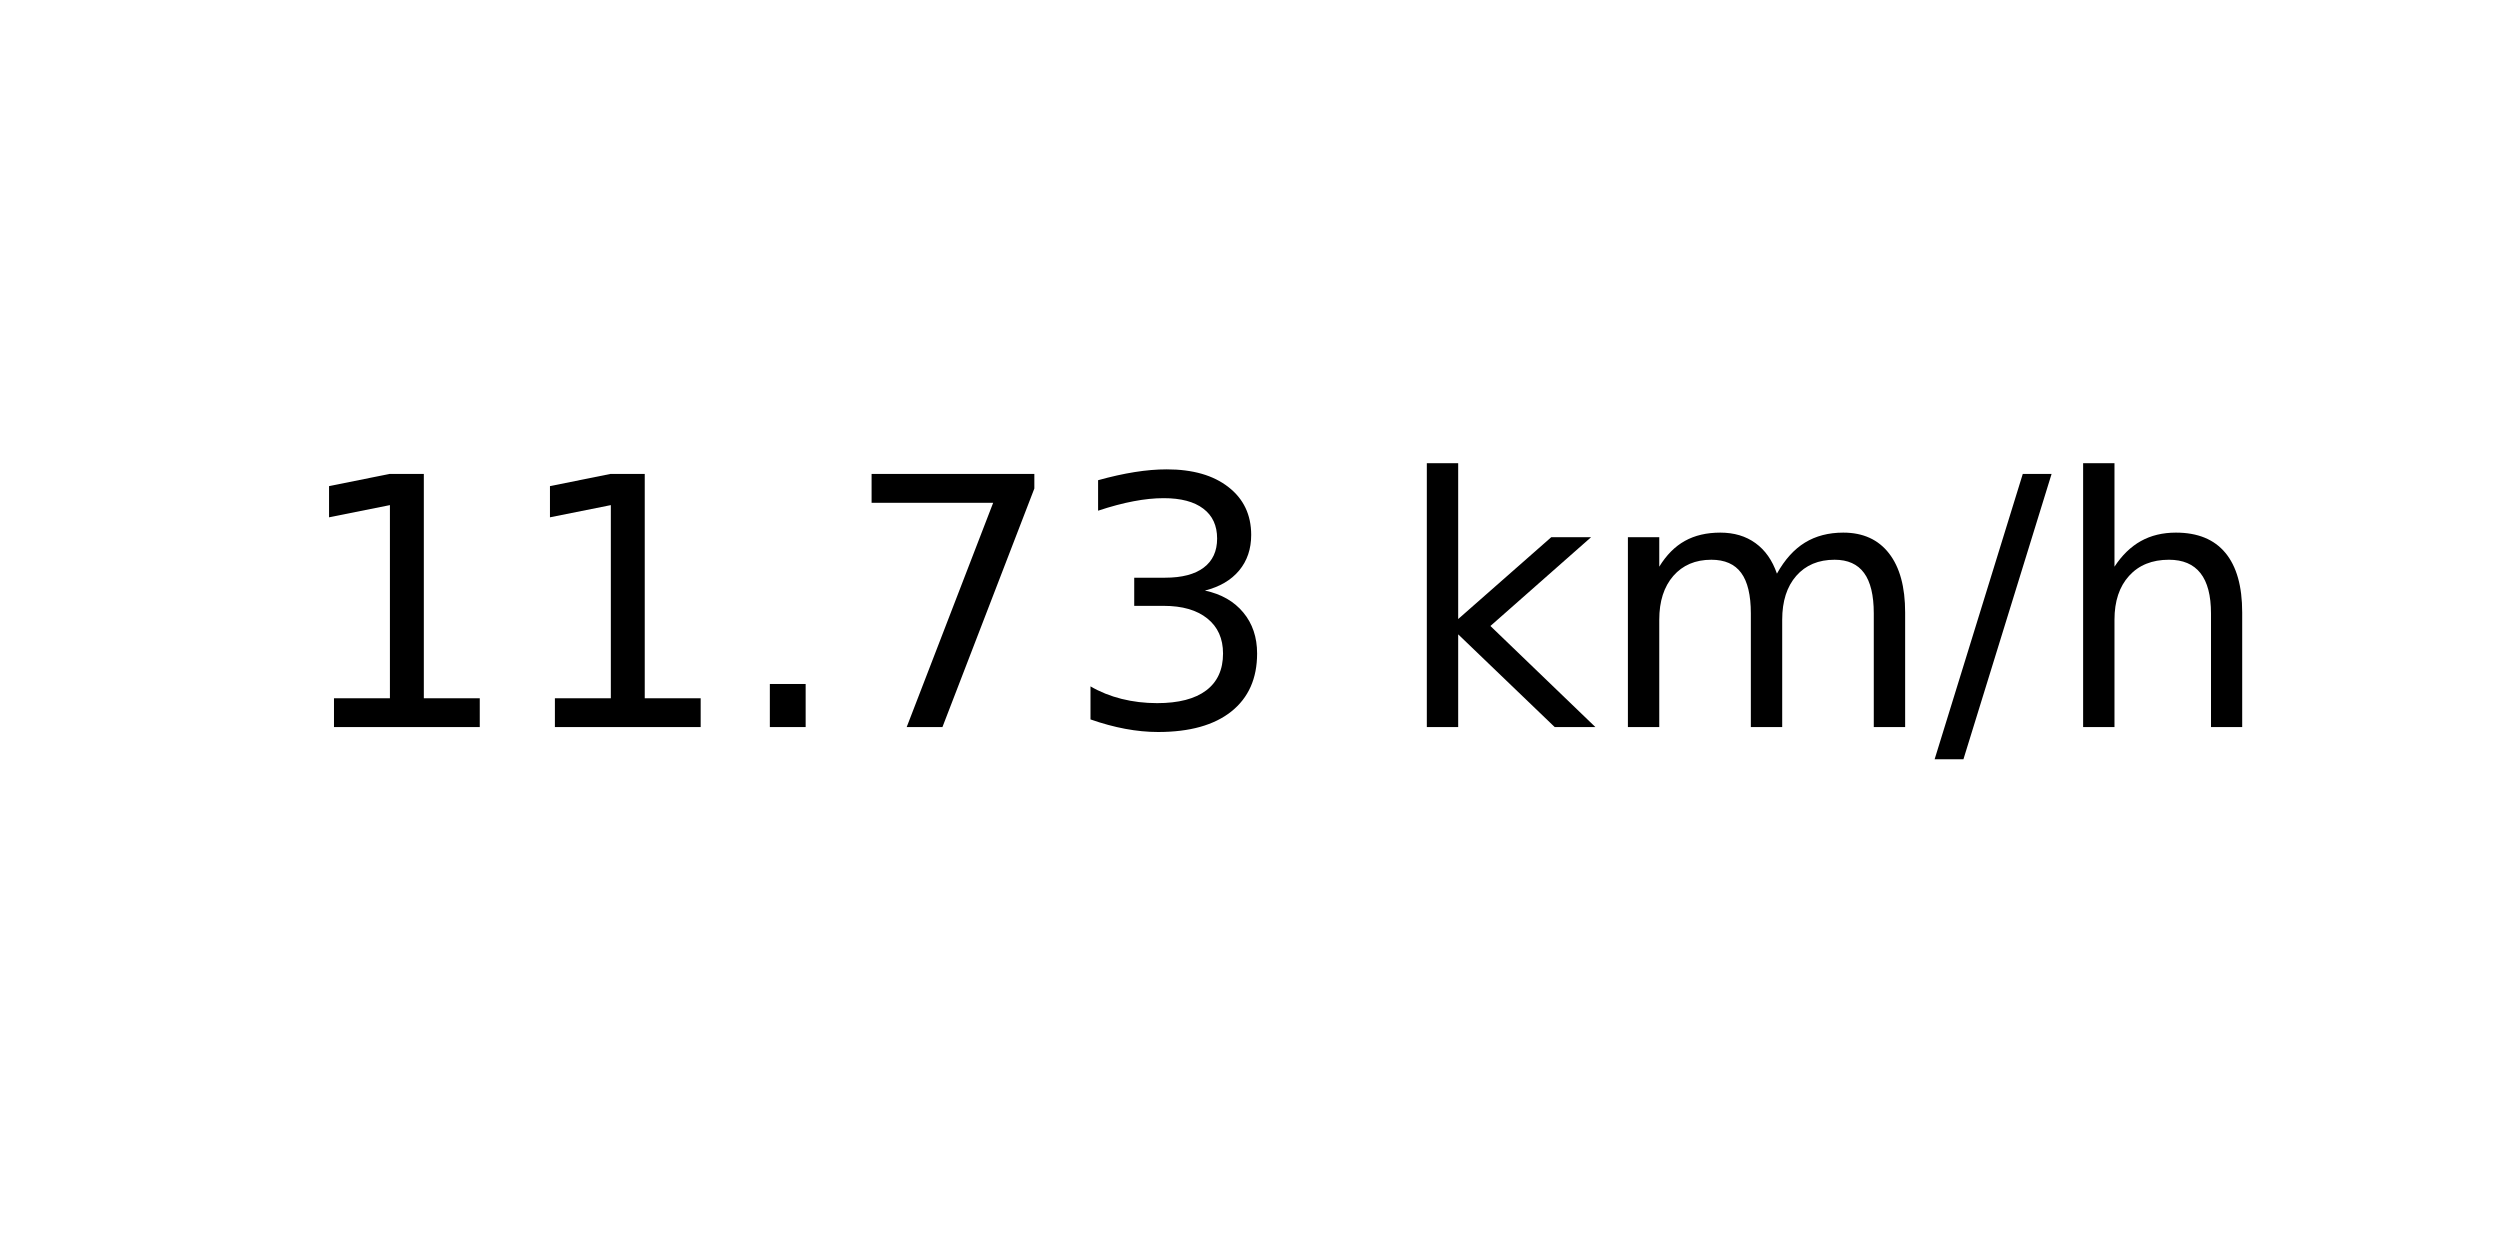
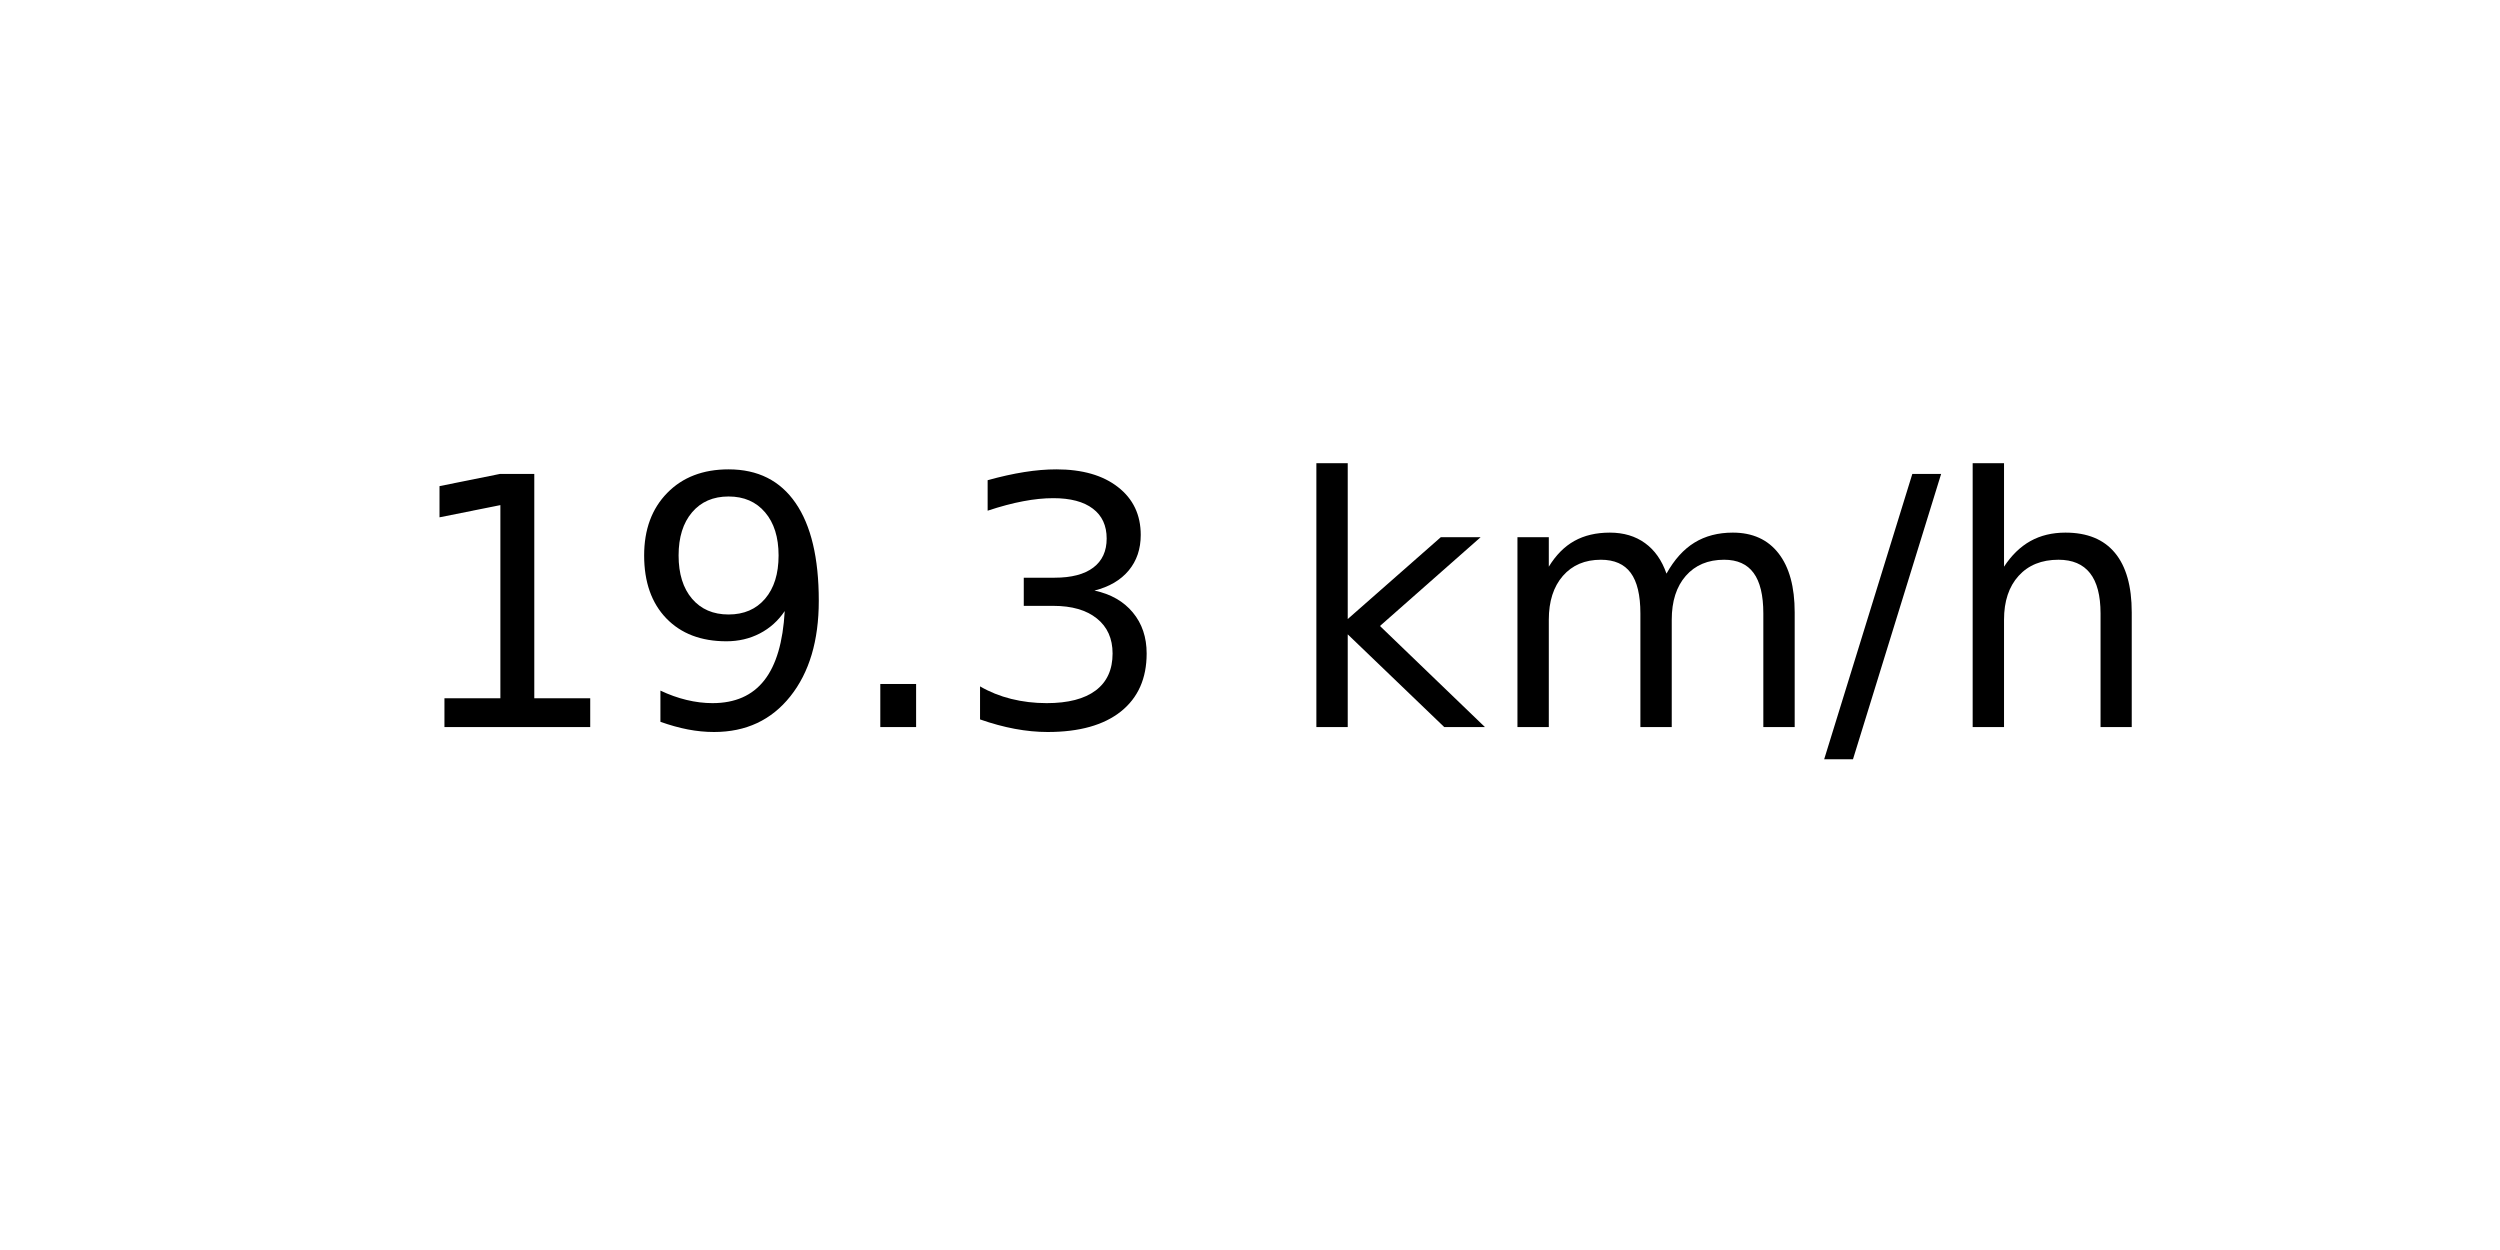
<svg xmlns="http://www.w3.org/2000/svg" xmlns:xlink="http://www.w3.org/1999/xlink" width="72pt" height="36pt" viewBox="0 0 72 36" version="1.1">
  <defs>
    <style type="text/css">*{stroke-linejoin: round; stroke-linecap: butt}</style>
  </defs>
  <g id="figure_1">
    <g id="axes_1">
      <g id="text_1">
-         <g transform="translate(8.378125 20.93937) scale(0.1 -0.1)">
+         <g transform="translate(11.55937 20.93937) scale(0.1 -0.1)">
          <defs>
            <path id="DejaVuSans-31" d="M 794 531  L 1825 531  L 1825 4091  L 703 3866  L 703 4441  L 1819 4666  L 2450 4666  L 2450 531  L 3481 531  L 3481 0  L 794 0  L 794 531  z " transform="scale(0.015625)" />
+             <path id="DejaVuSans-39" d="M 703 97  L 703 672  Q 941 559 1184 500  Q 1428 441 1663 441  Q 2288 441 2617 861  Q 2947 1281 2994 2138  Q 2813 1869 2534 1725  Q 2256 1581 1919 1581  Q 1219 1581 811 2004  Q 403 2428 403 3163  Q 403 3881 828 4315  Q 1253 4750 1959 4750  Q 2769 4750 3195 4129  Q 3622 3509 3622 2328  Q 3622 1225 3098 567  Q 2575 -91 1691 -91  Q 1453 -91 1209 -44  Q 966 3 703 97  z M 1959 2075  Q 2384 2075 2632 2365  Q 2881 2656 2881 3163  Q 2881 3666 2632 3958  Q 2384 4250 1959 4250  Q 1534 4250 1286 3958  Q 1038 3666 1038 3163  Q 1038 2656 1286 2365  Q 1534 2075 1959 2075  z " transform="scale(0.015625)" />
            <path id="DejaVuSans-2e" d="M 684 794  L 1344 794  L 1344 0  L 684 0  L 684 794  z " transform="scale(0.015625)" />
-             <path id="DejaVuSans-37" d="M 525 4666  L 3525 4666  L 3525 4397  L 1831 0  L 1172 0  L 2766 4134  L 525 4134  L 525 4666  z " transform="scale(0.015625)" />
            <path id="DejaVuSans-33" d="M 2597 2516  Q 3050 2419 3304 2112  Q 3559 1806 3559 1356  Q 3559 666 3084 287  Q 2609 -91 1734 -91  Q 1441 -91 1130 -33  Q 819 25 488 141  L 488 750  Q 750 597 1062 519  Q 1375 441 1716 441  Q 2309 441 2620 675  Q 2931 909 2931 1356  Q 2931 1769 2642 2001  Q 2353 2234 1838 2234  L 1294 2234  L 1294 2753  L 1863 2753  Q 2328 2753 2575 2939  Q 2822 3125 2822 3475  Q 2822 3834 2567 4026  Q 2313 4219 1838 4219  Q 1578 4219 1281 4162  Q 984 4106 628 3988  L 628 4550  Q 988 4650 1302 4700  Q 1616 4750 1894 4750  Q 2613 4750 3031 4423  Q 3450 4097 3450 3541  Q 3450 3153 3228 2886  Q 3006 2619 2597 2516  z " transform="scale(0.015625)" />
            <path id="DejaVuSans-20" transform="scale(0.015625)" />
            <path id="DejaVuSans-6b" d="M 581 4863  L 1159 4863  L 1159 1991  L 2875 3500  L 3609 3500  L 1753 1863  L 3688 0  L 2938 0  L 1159 1709  L 1159 0  L 581 0  L 581 4863  z " transform="scale(0.015625)" />
            <path id="DejaVuSans-6d" d="M 3328 2828  Q 3544 3216 3844 3400  Q 4144 3584 4550 3584  Q 5097 3584 5394 3201  Q 5691 2819 5691 2113  L 5691 0  L 5113 0  L 5113 2094  Q 5113 2597 4934 2840  Q 4756 3084 4391 3084  Q 3944 3084 3684 2787  Q 3425 2491 3425 1978  L 3425 0  L 2847 0  L 2847 2094  Q 2847 2600 2669 2842  Q 2491 3084 2119 3084  Q 1678 3084 1418 2786  Q 1159 2488 1159 1978  L 1159 0  L 581 0  L 581 3500  L 1159 3500  L 1159 2956  Q 1356 3278 1631 3431  Q 1906 3584 2284 3584  Q 2666 3584 2933 3390  Q 3200 3197 3328 2828  z " transform="scale(0.015625)" />
            <path id="DejaVuSans-2f" d="M 1625 4666  L 2156 4666  L 531 -594  L 0 -594  L 1625 4666  z " transform="scale(0.015625)" />
            <path id="DejaVuSans-68" d="M 3513 2113  L 3513 0  L 2938 0  L 2938 2094  Q 2938 2591 2744 2837  Q 2550 3084 2163 3084  Q 1697 3084 1428 2787  Q 1159 2491 1159 1978  L 1159 0  L 581 0  L 581 4863  L 1159 4863  L 1159 2956  Q 1366 3272 1645 3428  Q 1925 3584 2291 3584  Q 2894 3584 3203 3211  Q 3513 2838 3513 2113  z " transform="scale(0.015625)" />
          </defs>
          <use xlink:href="#DejaVuSans-31" />
-           <use xlink:href="#DejaVuSans-31" x="63.623" />
+           <use xlink:href="#DejaVuSans-39" x="63.623" />
          <use xlink:href="#DejaVuSans-2e" x="127.246" />
-           <use xlink:href="#DejaVuSans-37" x="159.033" />
-           <use xlink:href="#DejaVuSans-33" x="222.656" />
-           <use xlink:href="#DejaVuSans-20" x="286.279" />
-           <use xlink:href="#DejaVuSans-6b" x="318.066" />
-           <use xlink:href="#DejaVuSans-6d" x="375.977" />
-           <use xlink:href="#DejaVuSans-2f" x="473.389" />
-           <use xlink:href="#DejaVuSans-68" x="507.08" />
+           <use xlink:href="#DejaVuSans-33" x="159.033" />
+           <use xlink:href="#DejaVuSans-20" x="222.656" />
+           <use xlink:href="#DejaVuSans-6b" x="254.443" />
+           <use xlink:href="#DejaVuSans-6d" x="312.354" />
+           <use xlink:href="#DejaVuSans-2f" x="409.766" />
+           <use xlink:href="#DejaVuSans-68" x="443.457" />
        </g>
      </g>
    </g>
  </g>
</svg>
